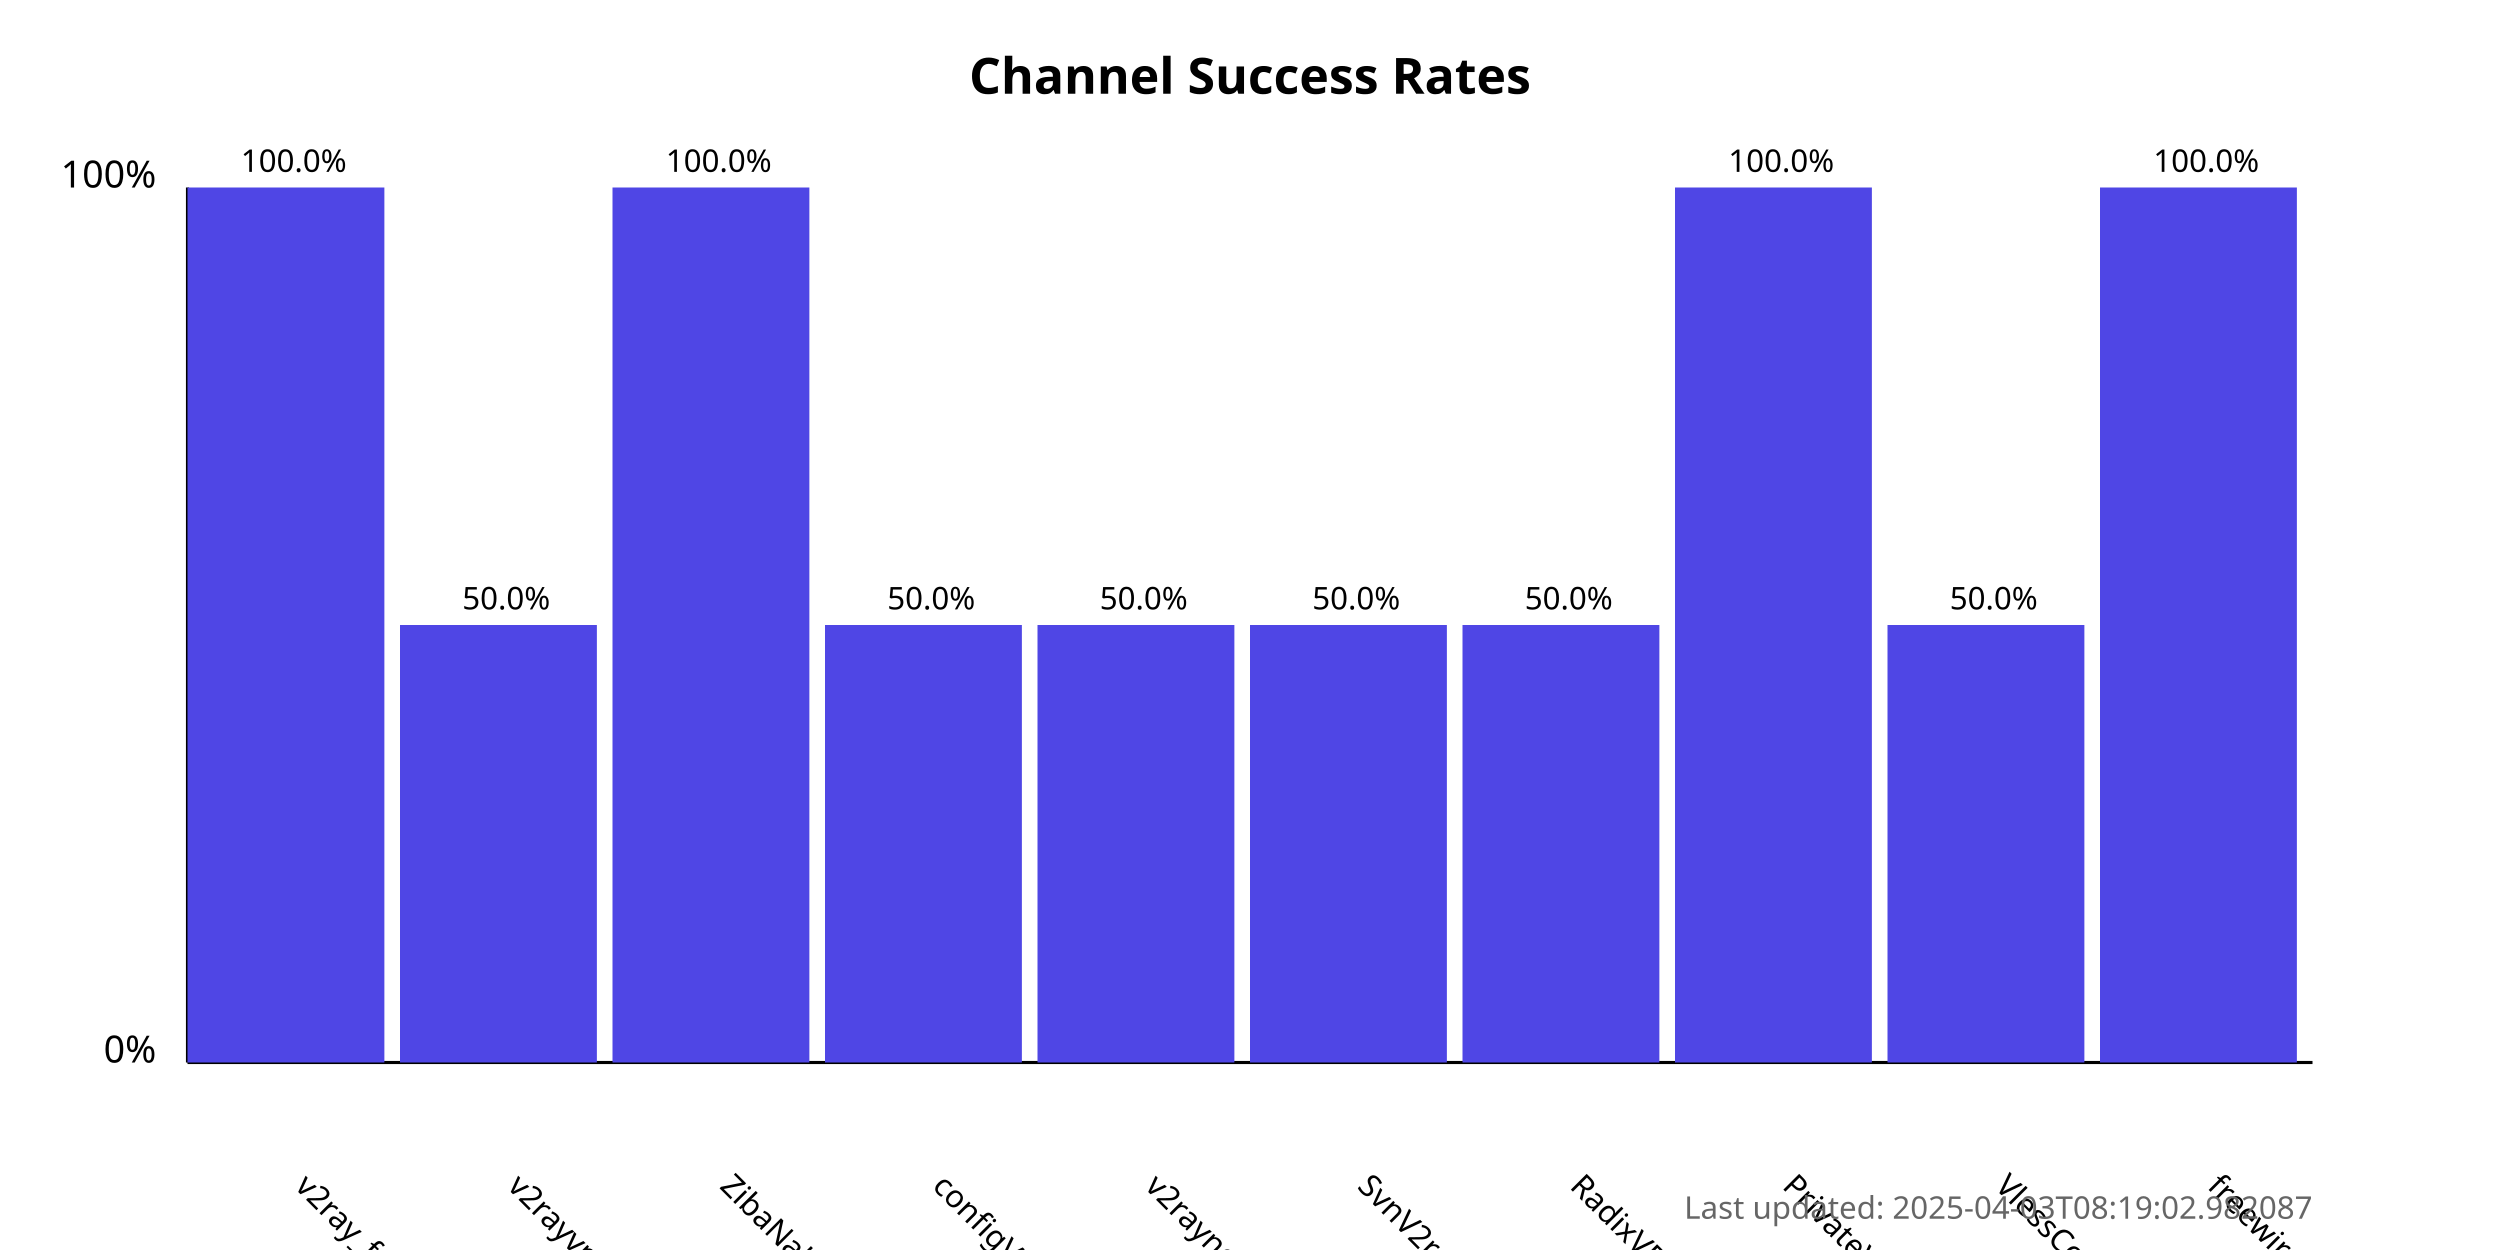
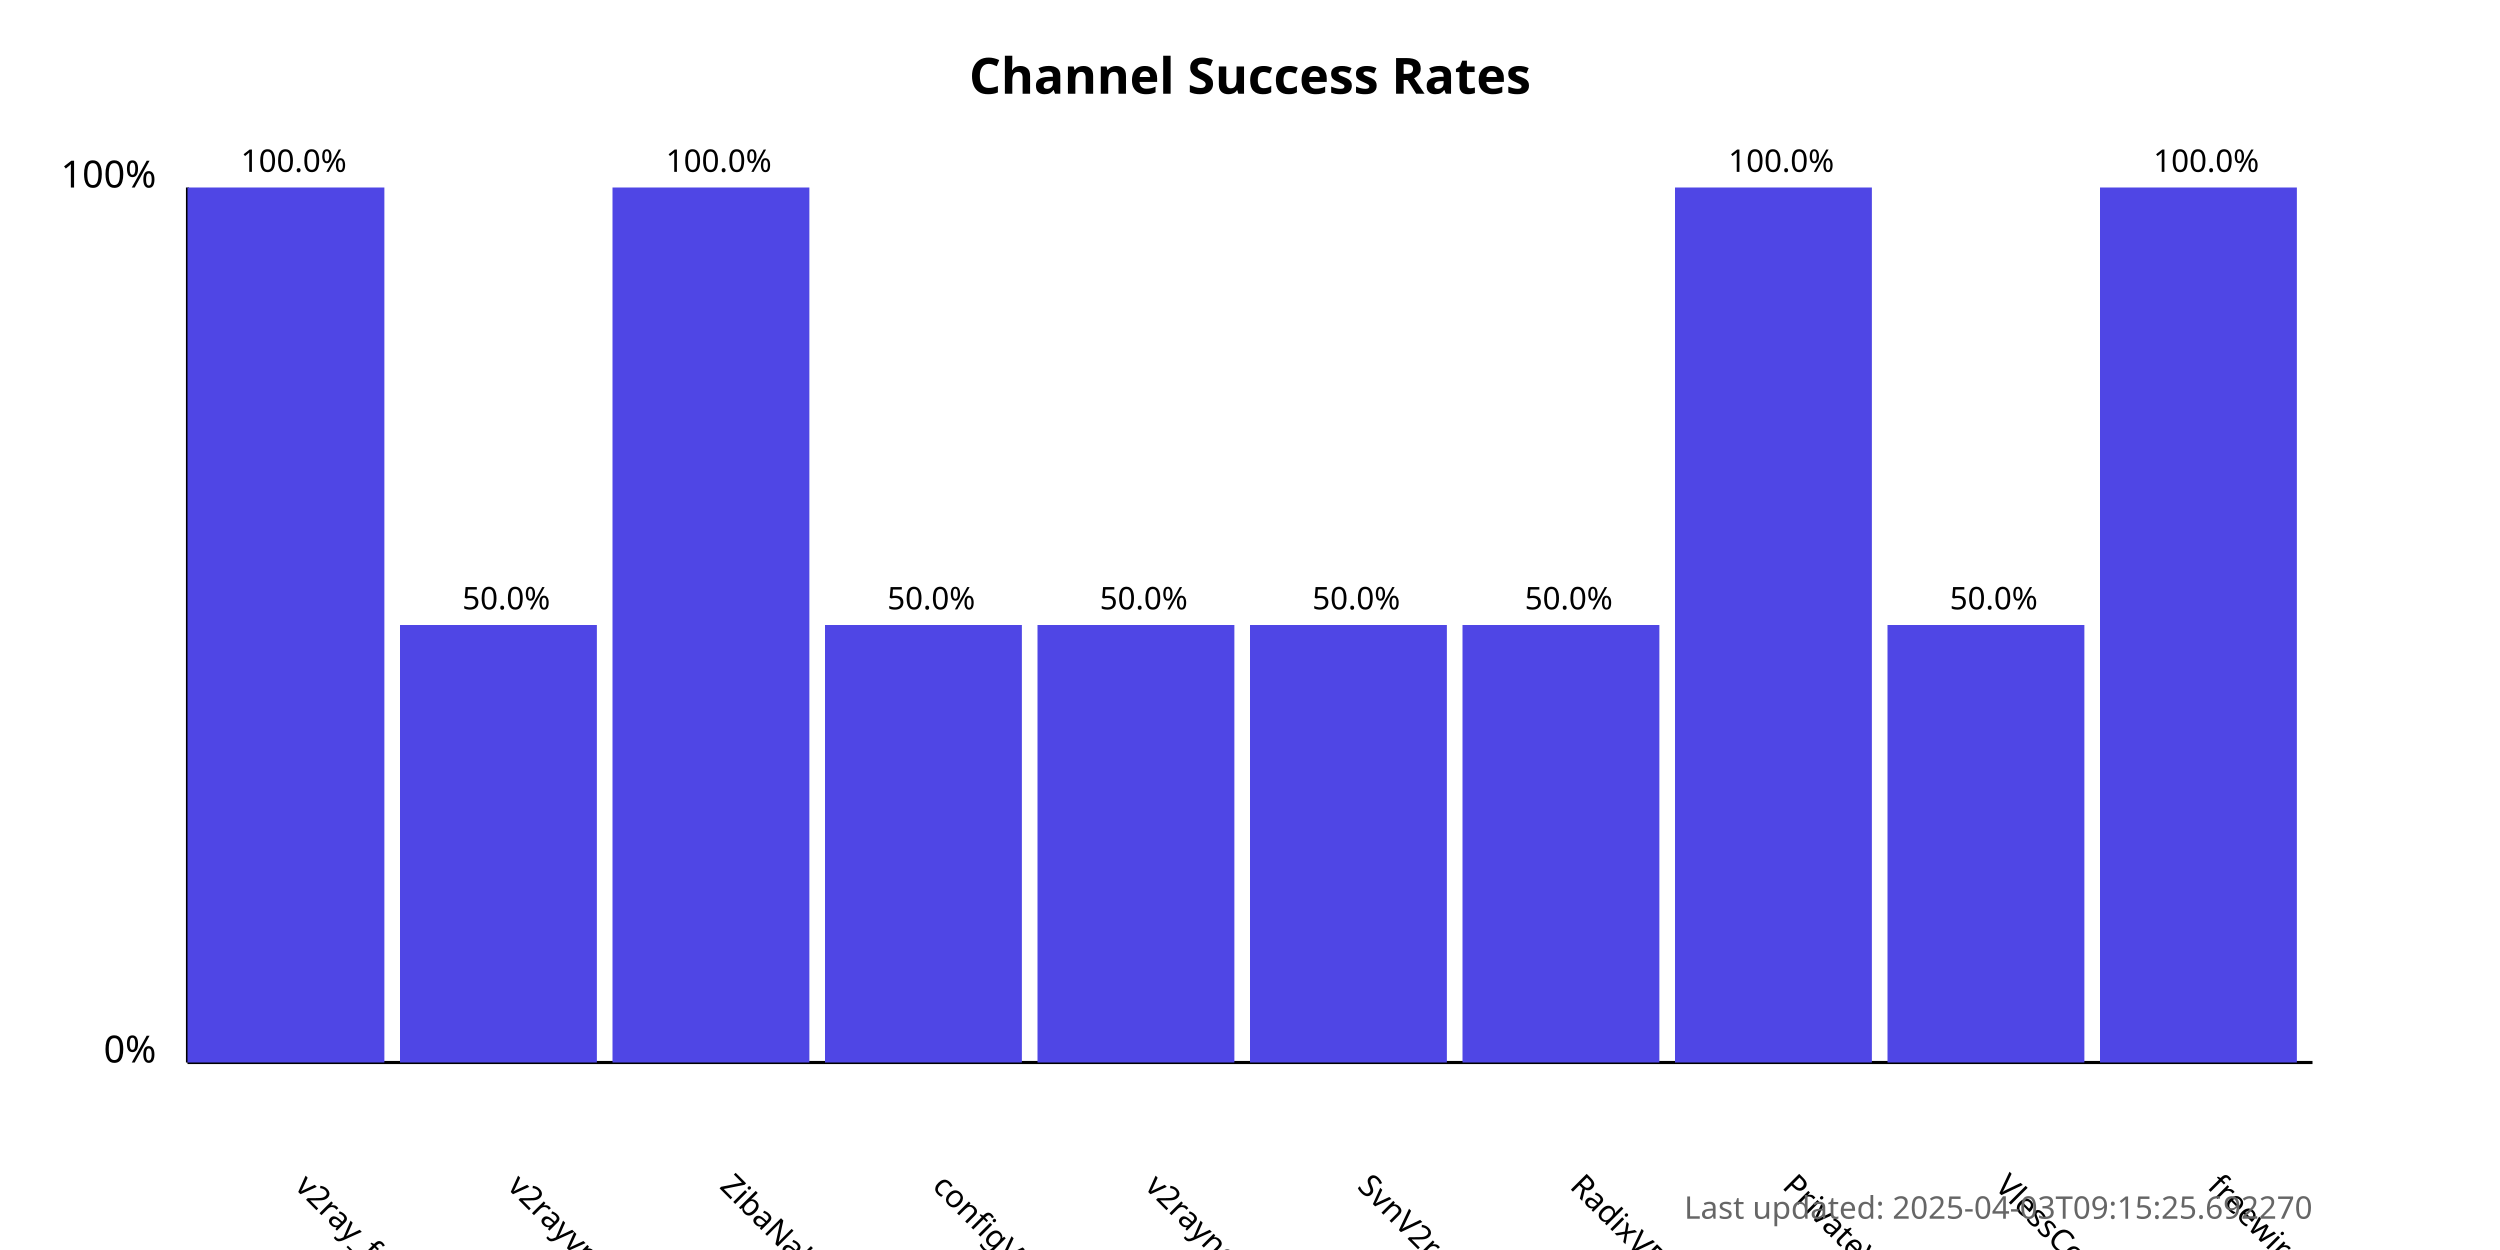
<svg xmlns="http://www.w3.org/2000/svg" width="800" height="400">
  <style>
            .chart-title { font: bold 16px sans-serif; }
            .axis-label { font: 12px sans-serif; }
            .tick-label { font: 10px sans-serif; }
            .bar { fill: #4f46e5; }
            .bar:hover { fill: #6366f1; }
            .timestamp { font: 10px sans-serif; fill: #666; }
        </style>
  <text x="400.0" y="30" text-anchor="middle" class="chart-title">
            Channel Success Rates
        </text>
  <line x1="60" y1="340" x2="60" y2="60" stroke="black" stroke-width="1" />
  <line x1="60" y1="340" x2="740" y2="340" stroke="black" stroke-width="1" />
  <text x="50" y="340" text-anchor="end" class="axis-label">0%</text>
  <text x="50" y="60" text-anchor="end" class="axis-label">100%</text>
  <g>
    <rect x="60" y="60.0" width="63.0" height="280.0" class="bar" />
    <text x="94.0" y="380" transform="rotate(45, 94.0, 380)" text-anchor="start" class="tick-label">
                v2ray_free_conf
            </text>
    <text x="94.0" y="55.0" text-anchor="middle" class="tick-label">
                100.0%
            </text>
  </g>
  <g>
    <rect x="128.0" y="200.0" width="63.0" height="140.0" class="bar" />
    <text x="162.0" y="380" transform="rotate(45, 162.0, 380)" text-anchor="start" class="tick-label">
                v2rayvpno
            </text>
    <text x="162.0" y="195.0" text-anchor="middle" class="tick-label">
                50.0%
            </text>
  </g>
  <g>
    <rect x="196.0" y="60.0" width="63.0" height="280.0" class="bar" />
    <text x="230.0" y="380" transform="rotate(45, 230.0, 380)" text-anchor="start" class="tick-label">
                ZibaNabz
            </text>
    <text x="230.0" y="55.0" text-anchor="middle" class="tick-label">
                100.0%
            </text>
  </g>
  <g>
    <rect x="264.0" y="200.0" width="63.0" height="140.0" class="bar" />
    <text x="298.0" y="380" transform="rotate(45, 298.0, 380)" text-anchor="start" class="tick-label">
                configV2rayForFree
            </text>
    <text x="298.0" y="195.0" text-anchor="middle" class="tick-label">
                50.0%
            </text>
  </g>
  <g>
    <rect x="332.0" y="200.0" width="63.0" height="140.0" class="bar" />
    <text x="366.0" y="380" transform="rotate(45, 366.0, 380)" text-anchor="start" class="tick-label">
                v2rayngvpn
            </text>
    <text x="366.0" y="195.0" text-anchor="middle" class="tick-label">
                50.0%
            </text>
  </g>
  <g>
    <rect x="400.0" y="200.0" width="63.0" height="140.0" class="bar" />
    <text x="434.0" y="380" transform="rotate(45, 434.0, 380)" text-anchor="start" class="tick-label">
                SvnV2ray
            </text>
    <text x="434.0" y="195.0" text-anchor="middle" class="tick-label">
                50.0%
            </text>
  </g>
  <g>
    <rect x="468.0" y="200.0" width="63.0" height="140.0" class="bar" />
    <text x="502.0" y="380" transform="rotate(45, 502.0, 380)" text-anchor="start" class="tick-label">
                RadixVPN
            </text>
    <text x="502.0" y="195.0" text-anchor="middle" class="tick-label">
                50.0%
            </text>
  </g>
  <g>
    <rect x="536.0" y="60.0" width="63.0" height="280.0" class="bar" />
    <text x="570.0" y="380" transform="rotate(45, 570.0, 380)" text-anchor="start" class="tick-label">
                PrivateVPNs
            </text>
    <text x="570.0" y="55.0" text-anchor="middle" class="tick-label">
                100.0%
            </text>
  </g>
  <g>
    <rect x="604.0" y="200.0" width="63.0" height="140.0" class="bar" />
    <text x="638.0" y="380" transform="rotate(45, 638.0, 380)" text-anchor="start" class="tick-label">
                VlessConfig
            </text>
    <text x="638.0" y="195.0" text-anchor="middle" class="tick-label">
                50.0%
            </text>
  </g>
  <g>
    <rect x="672.0" y="60.0" width="63.0" height="280.0" class="bar" />
    <text x="706.0" y="380" transform="rotate(45, 706.0, 380)" text-anchor="start" class="tick-label">
                freewireguard
            </text>
    <text x="706.0" y="55.0" text-anchor="middle" class="tick-label">
                100.0%
            </text>
  </g>
  <text x="740" y="390" text-anchor="end" class="timestamp">
-             Last updated: 2025-04-03T08:19:02.982087
+             Last updated: 2025-04-03T09:15:25.692270
        </text>
</svg>
